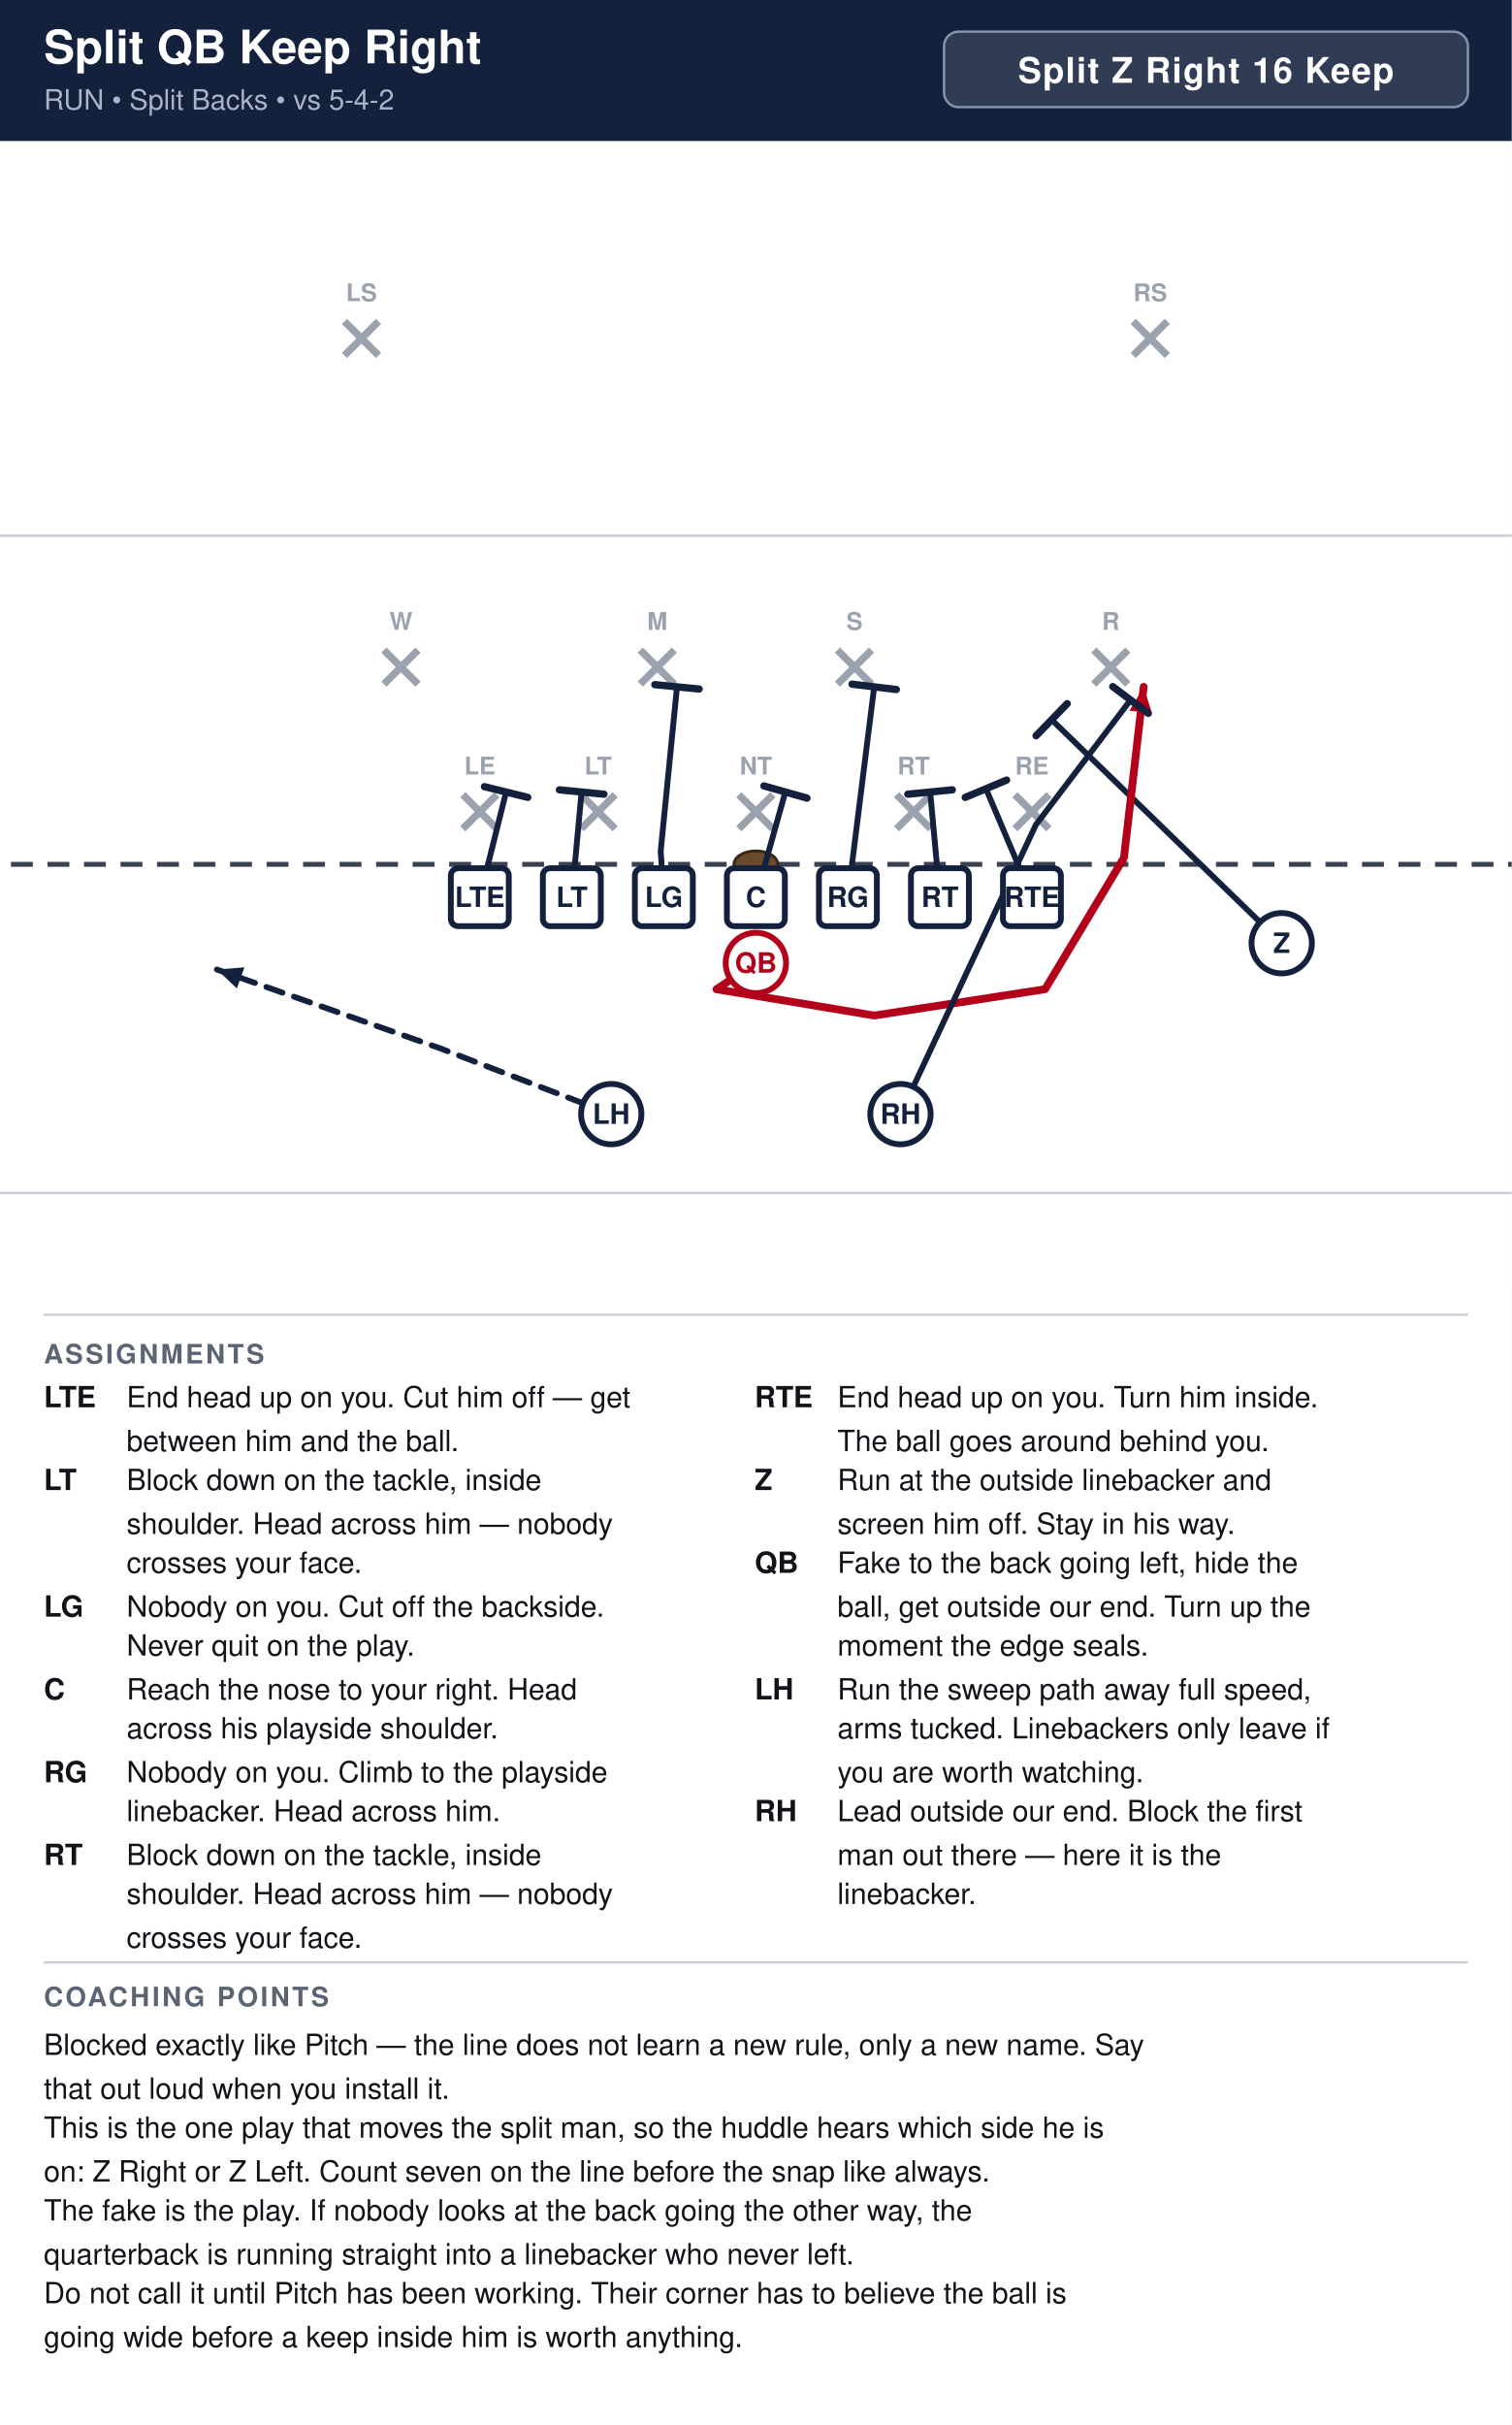
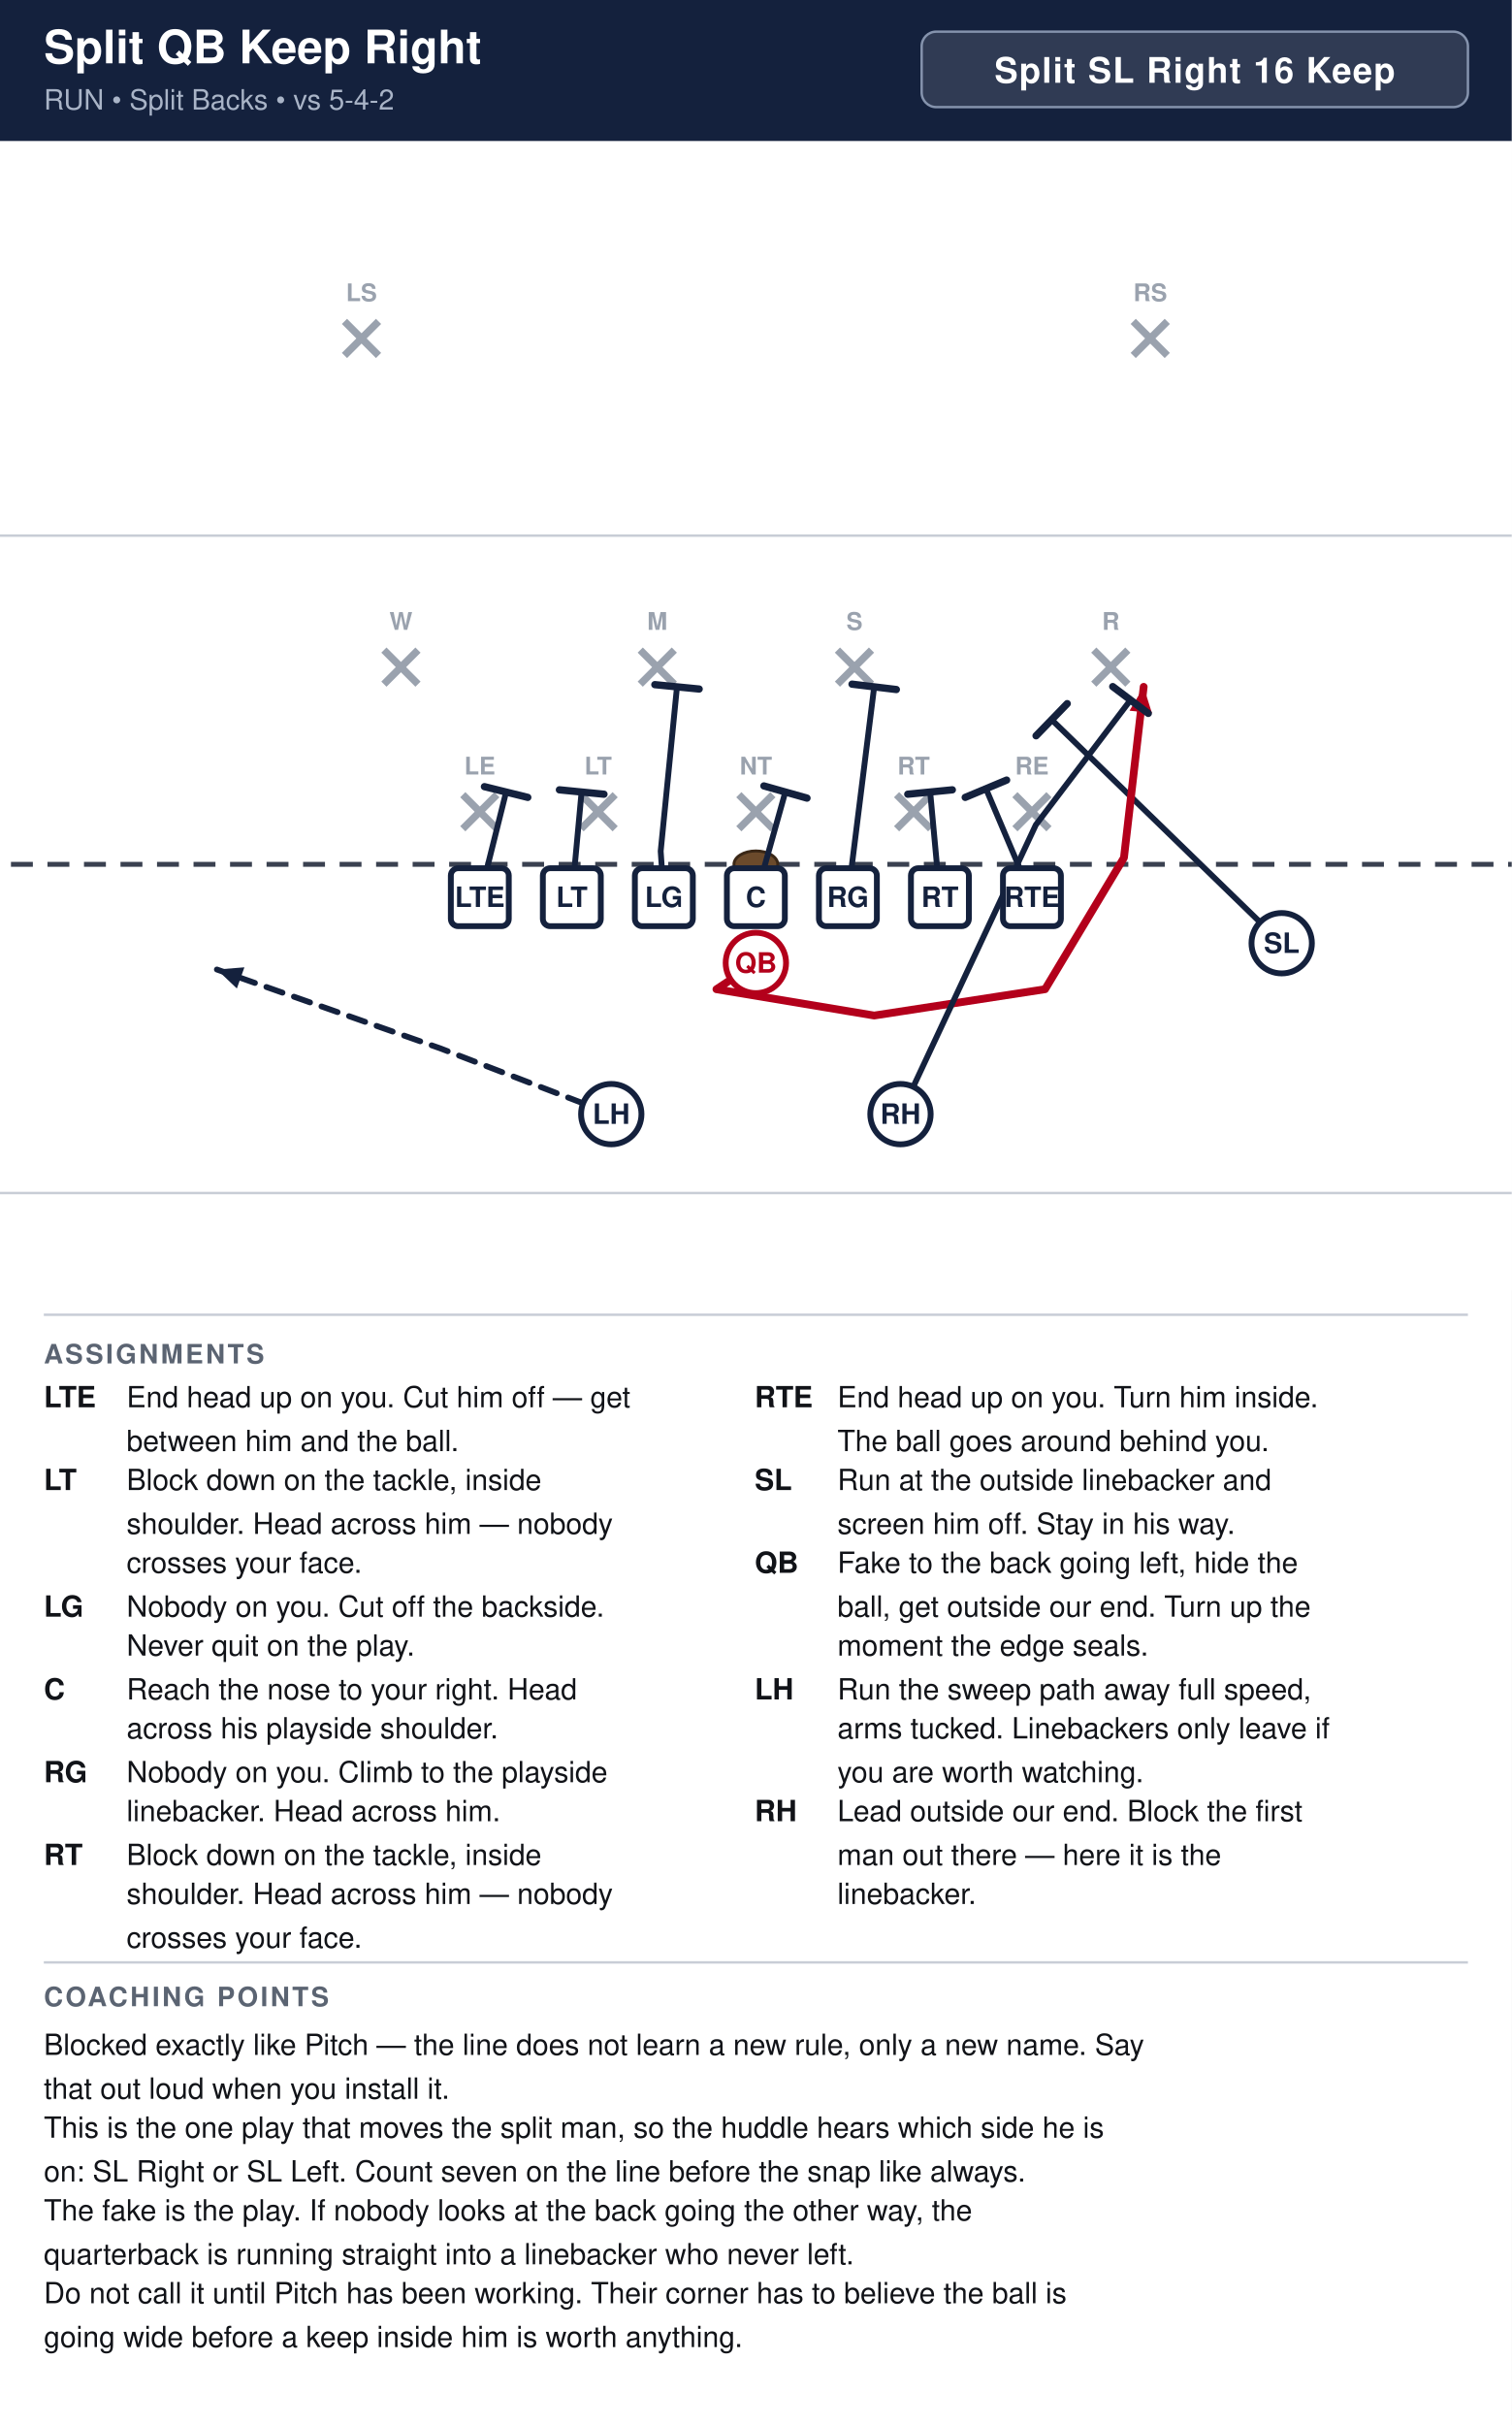
<svg xmlns="http://www.w3.org/2000/svg" width="621" height="996" viewBox="0 0 621 996" font-family="Segoe UI, Helvetica, Arial, sans-serif">
  <rect width="100%" height="100%" fill="#ffffff" />
  <rect x="0" y="0" width="621" height="58" fill="#14213d" />
  <text x="18" y="26" font-size="19.0" font-weight="700" fill="#ffffff">Split QB Keep Right</text>
  <text x="18" y="45" font-size="11.5" fill="#a9b4c7">RUN  •  Split Backs  •  vs 5-4-2</text>
-   <rect x="387.8" y="13" width="215.2" height="31" rx="6" fill="#ffffff" fill-opacity="0.12" stroke="#8593ad" stroke-width="1" />
-   <text x="495.4" y="34" text-anchor="middle" font-size="14.5" font-weight="700" fill="#ffffff" letter-spacing="0.5">Split Z Right 16 Keep</text>
+   <rect x="378.6" y="13" width="224.4" height="31" rx="6" fill="#ffffff" fill-opacity="0.12" stroke="#8593ad" stroke-width="1" />
+   <text x="490.8" y="34" text-anchor="middle" font-size="14.5" font-weight="700" fill="#ffffff" letter-spacing="0.5">Split SL Right 16 Keep</text>
  <clipPath id="fieldclip">
    <rect x="0" y="58" width="621" height="472" />
  </clipPath>
  <g clip-path="url(#fieldclip)">
    <g transform="translate(-40.5,31.0)">
      <rect x="0" y="0" width="702" height="513" fill="#ffffff" />
      <line x1="0" y1="459.0" x2="702" y2="459.0" stroke="#c8cdd6" stroke-width="1" />
      <line x1="0" y1="189.0" x2="702" y2="189.0" stroke="#c8cdd6" stroke-width="1" />
      <line x1="0" y1="324.0" x2="702" y2="324.0" stroke="#3a4150" stroke-width="2" stroke-dasharray="9 6" />
      <ellipse cx="351.0" cy="324.0" rx="9" ry="5.5" fill="#6b4a2b" stroke="#3a2716" stroke-width="1.2" />
      <line x1="230.6" y1="295.4" x2="244.6" y2="309.4" stroke="#9aa2ae" stroke-width="3" />
      <line x1="244.6" y1="295.4" x2="230.6" y2="309.4" stroke="#9aa2ae" stroke-width="3" />
      <text x="237.6" y="287.1" text-anchor="middle" font-size="10" fill="#9aa2ae" font-weight="600">LE</text>
      <line x1="279.2" y1="295.4" x2="293.2" y2="309.4" stroke="#9aa2ae" stroke-width="3" />
      <line x1="293.2" y1="295.4" x2="279.2" y2="309.4" stroke="#9aa2ae" stroke-width="3" />
      <text x="286.2" y="287.1" text-anchor="middle" font-size="10" fill="#9aa2ae" font-weight="600">LT</text>
      <line x1="344.0" y1="295.4" x2="358.0" y2="309.4" stroke="#9aa2ae" stroke-width="3" />
      <line x1="358.0" y1="295.4" x2="344.0" y2="309.4" stroke="#9aa2ae" stroke-width="3" />
      <text x="351.0" y="287.1" text-anchor="middle" font-size="10" fill="#9aa2ae" font-weight="600">NT</text>
      <line x1="408.8" y1="295.4" x2="422.8" y2="309.4" stroke="#9aa2ae" stroke-width="3" />
      <line x1="422.8" y1="295.4" x2="408.8" y2="309.4" stroke="#9aa2ae" stroke-width="3" />
      <text x="415.8" y="287.1" text-anchor="middle" font-size="10" fill="#9aa2ae" font-weight="600">RT</text>
      <line x1="457.4" y1="295.4" x2="471.4" y2="309.4" stroke="#9aa2ae" stroke-width="3" />
      <line x1="471.4" y1="295.4" x2="457.4" y2="309.4" stroke="#9aa2ae" stroke-width="3" />
      <text x="464.4" y="287.1" text-anchor="middle" font-size="10" fill="#9aa2ae" font-weight="600">RE</text>
      <line x1="198.2" y1="236.0" x2="212.2" y2="250.0" stroke="#9aa2ae" stroke-width="3" />
      <line x1="212.2" y1="236.0" x2="198.2" y2="250.0" stroke="#9aa2ae" stroke-width="3" />
      <text x="205.2" y="227.7" text-anchor="middle" font-size="10" fill="#9aa2ae" font-weight="600">W</text>
      <line x1="303.5" y1="236.0" x2="317.5" y2="250.0" stroke="#9aa2ae" stroke-width="3" />
      <line x1="317.5" y1="236.0" x2="303.5" y2="250.0" stroke="#9aa2ae" stroke-width="3" />
      <text x="310.5" y="227.7" text-anchor="middle" font-size="10" fill="#9aa2ae" font-weight="600">M</text>
      <line x1="384.5" y1="236.0" x2="398.5" y2="250.0" stroke="#9aa2ae" stroke-width="3" />
      <line x1="398.5" y1="236.0" x2="384.5" y2="250.0" stroke="#9aa2ae" stroke-width="3" />
      <text x="391.5" y="227.7" text-anchor="middle" font-size="10" fill="#9aa2ae" font-weight="600">S</text>
      <line x1="489.8" y1="236.0" x2="503.8" y2="250.0" stroke="#9aa2ae" stroke-width="3" />
      <line x1="503.8" y1="236.0" x2="489.8" y2="250.0" stroke="#9aa2ae" stroke-width="3" />
      <text x="496.8" y="227.7" text-anchor="middle" font-size="10" fill="#9aa2ae" font-weight="600">R</text>
      <line x1="182.0" y1="101.0" x2="196.0" y2="115.0" stroke="#9aa2ae" stroke-width="3" />
      <line x1="196.0" y1="101.0" x2="182.0" y2="115.0" stroke="#9aa2ae" stroke-width="3" />
      <text x="189.0" y="92.7" text-anchor="middle" font-size="10" fill="#9aa2ae" font-weight="600">LS</text>
      <line x1="506.0" y1="101.0" x2="520.0" y2="115.0" stroke="#9aa2ae" stroke-width="3" />
      <line x1="520.0" y1="101.0" x2="506.0" y2="115.0" stroke="#9aa2ae" stroke-width="3" />
      <text x="513.0" y="92.7" text-anchor="middle" font-size="10" fill="#9aa2ae" font-weight="600">RS</text>
      <path d="M237.6,337.5 L248.4,294.3" fill="none" stroke="#14213d" stroke-width="2.4" stroke-linecap="round" stroke-linejoin="round" />
      <line x1="239.5" y1="292.1" x2="257.3" y2="296.5" stroke="#14213d" stroke-width="3.0" stroke-linecap="round" />
      <path d="M275.4,337.5 L279.4,294.3" fill="none" stroke="#14213d" stroke-width="2.4" stroke-linecap="round" stroke-linejoin="round" />
      <line x1="270.3" y1="293.4" x2="288.6" y2="295.2" stroke="#14213d" stroke-width="3.0" stroke-linecap="round" />
      <path d="M313.2,337.5 L311.9,318.6 L318.6,251.1" fill="none" stroke="#14213d" stroke-width="2.4" stroke-linecap="round" stroke-linejoin="round" />
      <line x1="309.5" y1="250.2" x2="327.7" y2="252.0" stroke="#14213d" stroke-width="3.0" stroke-linecap="round" />
      <path d="M351.0,337.5 L363.1,294.3" fill="none" stroke="#14213d" stroke-width="2.4" stroke-linecap="round" stroke-linejoin="round" />
      <line x1="354.3" y1="291.8" x2="372.0" y2="296.8" stroke="#14213d" stroke-width="3.0" stroke-linecap="round" />
      <path d="M388.8,337.5 L399.6,251.1" fill="none" stroke="#14213d" stroke-width="2.4" stroke-linecap="round" stroke-linejoin="round" />
      <line x1="390.5" y1="250.0" x2="408.7" y2="252.2" stroke="#14213d" stroke-width="3.0" stroke-linecap="round" />
      <path d="M426.6,337.5 L422.6,294.3" fill="none" stroke="#14213d" stroke-width="2.4" stroke-linecap="round" stroke-linejoin="round" />
      <line x1="413.4" y1="295.2" x2="431.7" y2="293.4" stroke="#14213d" stroke-width="3.0" stroke-linecap="round" />
      <path d="M464.4,337.5 L445.5,292.9" fill="none" stroke="#14213d" stroke-width="2.4" stroke-linecap="round" stroke-linejoin="round" />
      <line x1="437.0" y1="296.5" x2="454.0" y2="289.4" stroke="#14213d" stroke-width="3.0" stroke-linecap="round" />
      <path d="M567.0,356.4 L472.5,264.6" fill="none" stroke="#14213d" stroke-width="2.4" stroke-linecap="round" stroke-linejoin="round" />
      <line x1="466.1" y1="271.2" x2="478.9" y2="258.0" stroke="#14213d" stroke-width="3.0" stroke-linecap="round" />
      <path d="M351.0,364.5 L334.8,375.3 L399.6,386.1 L469.8,375.3 L502.2,321.3 L510.3,251.1" fill="none" stroke="#b3001b" stroke-width="3.2" stroke-linecap="round" stroke-linejoin="round" />
      <polygon points="510.3,251.1 513.7,261.9 504.5,260.9" fill="#b3001b" />
      <path d="M410.4,426.6 L466.0,307.8 L504.9,256.5" fill="none" stroke="#14213d" stroke-width="2.4" stroke-linecap="round" stroke-linejoin="round" />
      <line x1="497.6" y1="251.0" x2="512.2" y2="262.0" stroke="#14213d" stroke-width="3.0" stroke-linecap="round" />
      <path d="M291.6,426.6 L221.4,399.6 L129.6,367.2" fill="none" stroke="#14213d" stroke-width="2.4" stroke-linecap="round" stroke-linejoin="round" stroke-dasharray="7 5" />
      <polygon points="129.6,367.2 140.9,366.3 137.8,375.0" fill="#14213d" />
      <rect x="225.7" y="325.6" width="23.8" height="23.8" rx="3" fill="#ffffff" stroke="#14213d" stroke-width="2.4" />
      <text x="237.6" y="341.5" text-anchor="middle" font-size="11.5" font-weight="700" fill="#14213d">LTE</text>
      <rect x="263.5" y="325.6" width="23.8" height="23.8" rx="3" fill="#ffffff" stroke="#14213d" stroke-width="2.4" />
      <text x="275.4" y="341.5" text-anchor="middle" font-size="11.5" font-weight="700" fill="#14213d">LT</text>
      <rect x="301.3" y="325.6" width="23.8" height="23.8" rx="3" fill="#ffffff" stroke="#14213d" stroke-width="2.4" />
      <text x="313.2" y="341.5" text-anchor="middle" font-size="11.5" font-weight="700" fill="#14213d">LG</text>
      <rect x="339.1" y="325.6" width="23.8" height="23.8" rx="3" fill="#ffffff" stroke="#14213d" stroke-width="2.4" />
      <text x="351.0" y="341.5" text-anchor="middle" font-size="11.5" font-weight="700" fill="#14213d">C</text>
      <rect x="376.9" y="325.6" width="23.8" height="23.8" rx="3" fill="#ffffff" stroke="#14213d" stroke-width="2.4" />
      <text x="388.8" y="341.5" text-anchor="middle" font-size="11.5" font-weight="700" fill="#14213d">RG</text>
      <rect x="414.7" y="325.6" width="23.8" height="23.8" rx="3" fill="#ffffff" stroke="#14213d" stroke-width="2.4" />
      <text x="426.6" y="341.5" text-anchor="middle" font-size="11.5" font-weight="700" fill="#14213d">RT</text>
      <rect x="452.5" y="325.6" width="23.8" height="23.8" rx="3" fill="#ffffff" stroke="#14213d" stroke-width="2.4" />
      <text x="464.4" y="341.5" text-anchor="middle" font-size="11.5" font-weight="700" fill="#14213d">RTE</text>
      <circle cx="567.0" cy="356.4" r="12.4" fill="#ffffff" stroke="#14213d" stroke-width="2.4" />
-       <text x="567.0" y="360.4" text-anchor="middle" font-size="11.5" font-weight="700" fill="#14213d">Z</text>
+       <text x="567.0" y="360.4" text-anchor="middle" font-size="11.5" font-weight="700" fill="#14213d">SL</text>
      <circle cx="351.0" cy="364.5" r="12.4" fill="#ffffff" stroke="#b3001b" stroke-width="2.4" />
      <text x="351.0" y="368.5" text-anchor="middle" font-size="11.5" font-weight="700" fill="#b3001b">QB</text>
      <circle cx="291.6" cy="426.6" r="12.4" fill="#ffffff" stroke="#14213d" stroke-width="2.4" />
      <text x="291.6" y="430.6" text-anchor="middle" font-size="11.5" font-weight="700" fill="#14213d">LH</text>
      <circle cx="410.4" cy="426.6" r="12.4" fill="#ffffff" stroke="#14213d" stroke-width="2.4" />
      <text x="410.4" y="430.6" text-anchor="middle" font-size="11.5" font-weight="700" fill="#14213d">RH</text>
    </g>
  </g>
  <line x1="18" y1="540" x2="603" y2="540" stroke="#c8cdd6" stroke-width="1" />
  <text x="18" y="560" font-size="11" font-weight="700" fill="#5b6472" letter-spacing="1">ASSIGNMENTS</text>
  <text x="18" y="578" font-size="12" font-weight="700" fill="#111318">LTE</text>
  <text x="52" y="578" font-size="12" fill="#111318">End head up on you. Cut him off — get</text>
  <text x="52" y="596" font-size="12" fill="#111318">between him and the ball.</text>
  <text x="18" y="612" font-size="12" font-weight="700" fill="#111318">LT</text>
  <text x="52" y="612" font-size="12" fill="#111318">Block down on the tackle, inside</text>
  <text x="52" y="630" font-size="12" fill="#111318">shoulder. Head across him — nobody</text>
  <text x="52" y="646" font-size="12" fill="#111318">crosses your face.</text>
  <text x="18" y="664" font-size="12" font-weight="700" fill="#111318">LG</text>
  <text x="52" y="664" font-size="12" fill="#111318">Nobody on you. Cut off the backside.</text>
  <text x="52" y="680" font-size="12" fill="#111318">Never quit on the play.</text>
  <text x="18" y="698" font-size="12" font-weight="700" fill="#111318">C</text>
  <text x="52" y="698" font-size="12" fill="#111318">Reach the nose to your right. Head</text>
  <text x="52" y="714" font-size="12" fill="#111318">across his playside shoulder.</text>
  <text x="18" y="732" font-size="12" font-weight="700" fill="#111318">RG</text>
  <text x="52" y="732" font-size="12" fill="#111318">Nobody on you. Climb to the playside</text>
  <text x="52" y="748" font-size="12" fill="#111318">linebacker. Head across him.</text>
  <text x="18" y="766" font-size="12" font-weight="700" fill="#111318">RT</text>
  <text x="52" y="766" font-size="12" fill="#111318">Block down on the tackle, inside</text>
  <text x="52" y="782" font-size="12" fill="#111318">shoulder. Head across him — nobody</text>
  <text x="52" y="800" font-size="12" fill="#111318">crosses your face.</text>
  <text x="310" y="578" font-size="12" font-weight="700" fill="#111318">RTE</text>
  <text x="344" y="578" font-size="12" fill="#111318">End head up on you. Turn him inside.</text>
  <text x="344" y="596" font-size="12" fill="#111318">The ball goes around behind you.</text>
-   <text x="310" y="612" font-size="12" font-weight="700" fill="#111318">Z</text>
+   <text x="310" y="612" font-size="12" font-weight="700" fill="#111318">SL</text>
  <text x="344" y="612" font-size="12" fill="#111318">Run at the outside linebacker and</text>
  <text x="344" y="630" font-size="12" fill="#111318">screen him off. Stay in his way.</text>
  <text x="310" y="646" font-size="12" font-weight="700" fill="#111318">QB</text>
  <text x="344" y="646" font-size="12" fill="#111318">Fake to the back going left, hide the</text>
  <text x="344" y="664" font-size="12" fill="#111318">ball, get outside our end. Turn up the</text>
  <text x="344" y="680" font-size="12" fill="#111318">moment the edge seals.</text>
  <text x="310" y="698" font-size="12" font-weight="700" fill="#111318">LH</text>
  <text x="344" y="698" font-size="12" fill="#111318">Run the sweep path away full speed,</text>
  <text x="344" y="714" font-size="12" fill="#111318">arms tucked. Linebackers only leave if</text>
  <text x="344" y="732" font-size="12" fill="#111318">you are worth watching.</text>
  <text x="310" y="748" font-size="12" font-weight="700" fill="#111318">RH</text>
  <text x="344" y="748" font-size="12" fill="#111318">Lead outside our end. Block the first</text>
  <text x="344" y="766" font-size="12" fill="#111318">man out there — here it is the</text>
  <text x="344" y="782" font-size="12" fill="#111318">linebacker.</text>
  <line x1="18" y1="806" x2="603" y2="806" stroke="#c8cdd6" stroke-width="1" />
  <text x="18" y="824" font-size="11" font-weight="700" fill="#5b6472" letter-spacing="1">COACHING POINTS</text>
  <text x="18" y="844" font-size="12" fill="#111318">Blocked exactly like Pitch — the line does not learn a new rule, only a new name. Say</text>
  <text x="18" y="862" font-size="12" fill="#111318">that out loud when you install it.</text>
  <text x="18" y="878" font-size="12" fill="#111318">This is the one play that moves the split man, so the huddle hears which side he is</text>
-   <text x="18" y="896" font-size="12" fill="#111318">on: Z Right or Z Left. Count seven on the line before the snap like always.</text>
+   <text x="18" y="896" font-size="12" fill="#111318">on: SL Right or SL Left. Count seven on the line before the snap like always.</text>
  <text x="18" y="912" font-size="12" fill="#111318">The fake is the play. If nobody looks at the back going the other way, the</text>
  <text x="18" y="930" font-size="12" fill="#111318">quarterback is running straight into a linebacker who never left.</text>
  <text x="18" y="946" font-size="12" fill="#111318">Do not call it until Pitch has been working. Their corner has to believe the ball is</text>
  <text x="18" y="964" font-size="12" fill="#111318">going wide before a keep inside him is worth anything.</text>
</svg>
